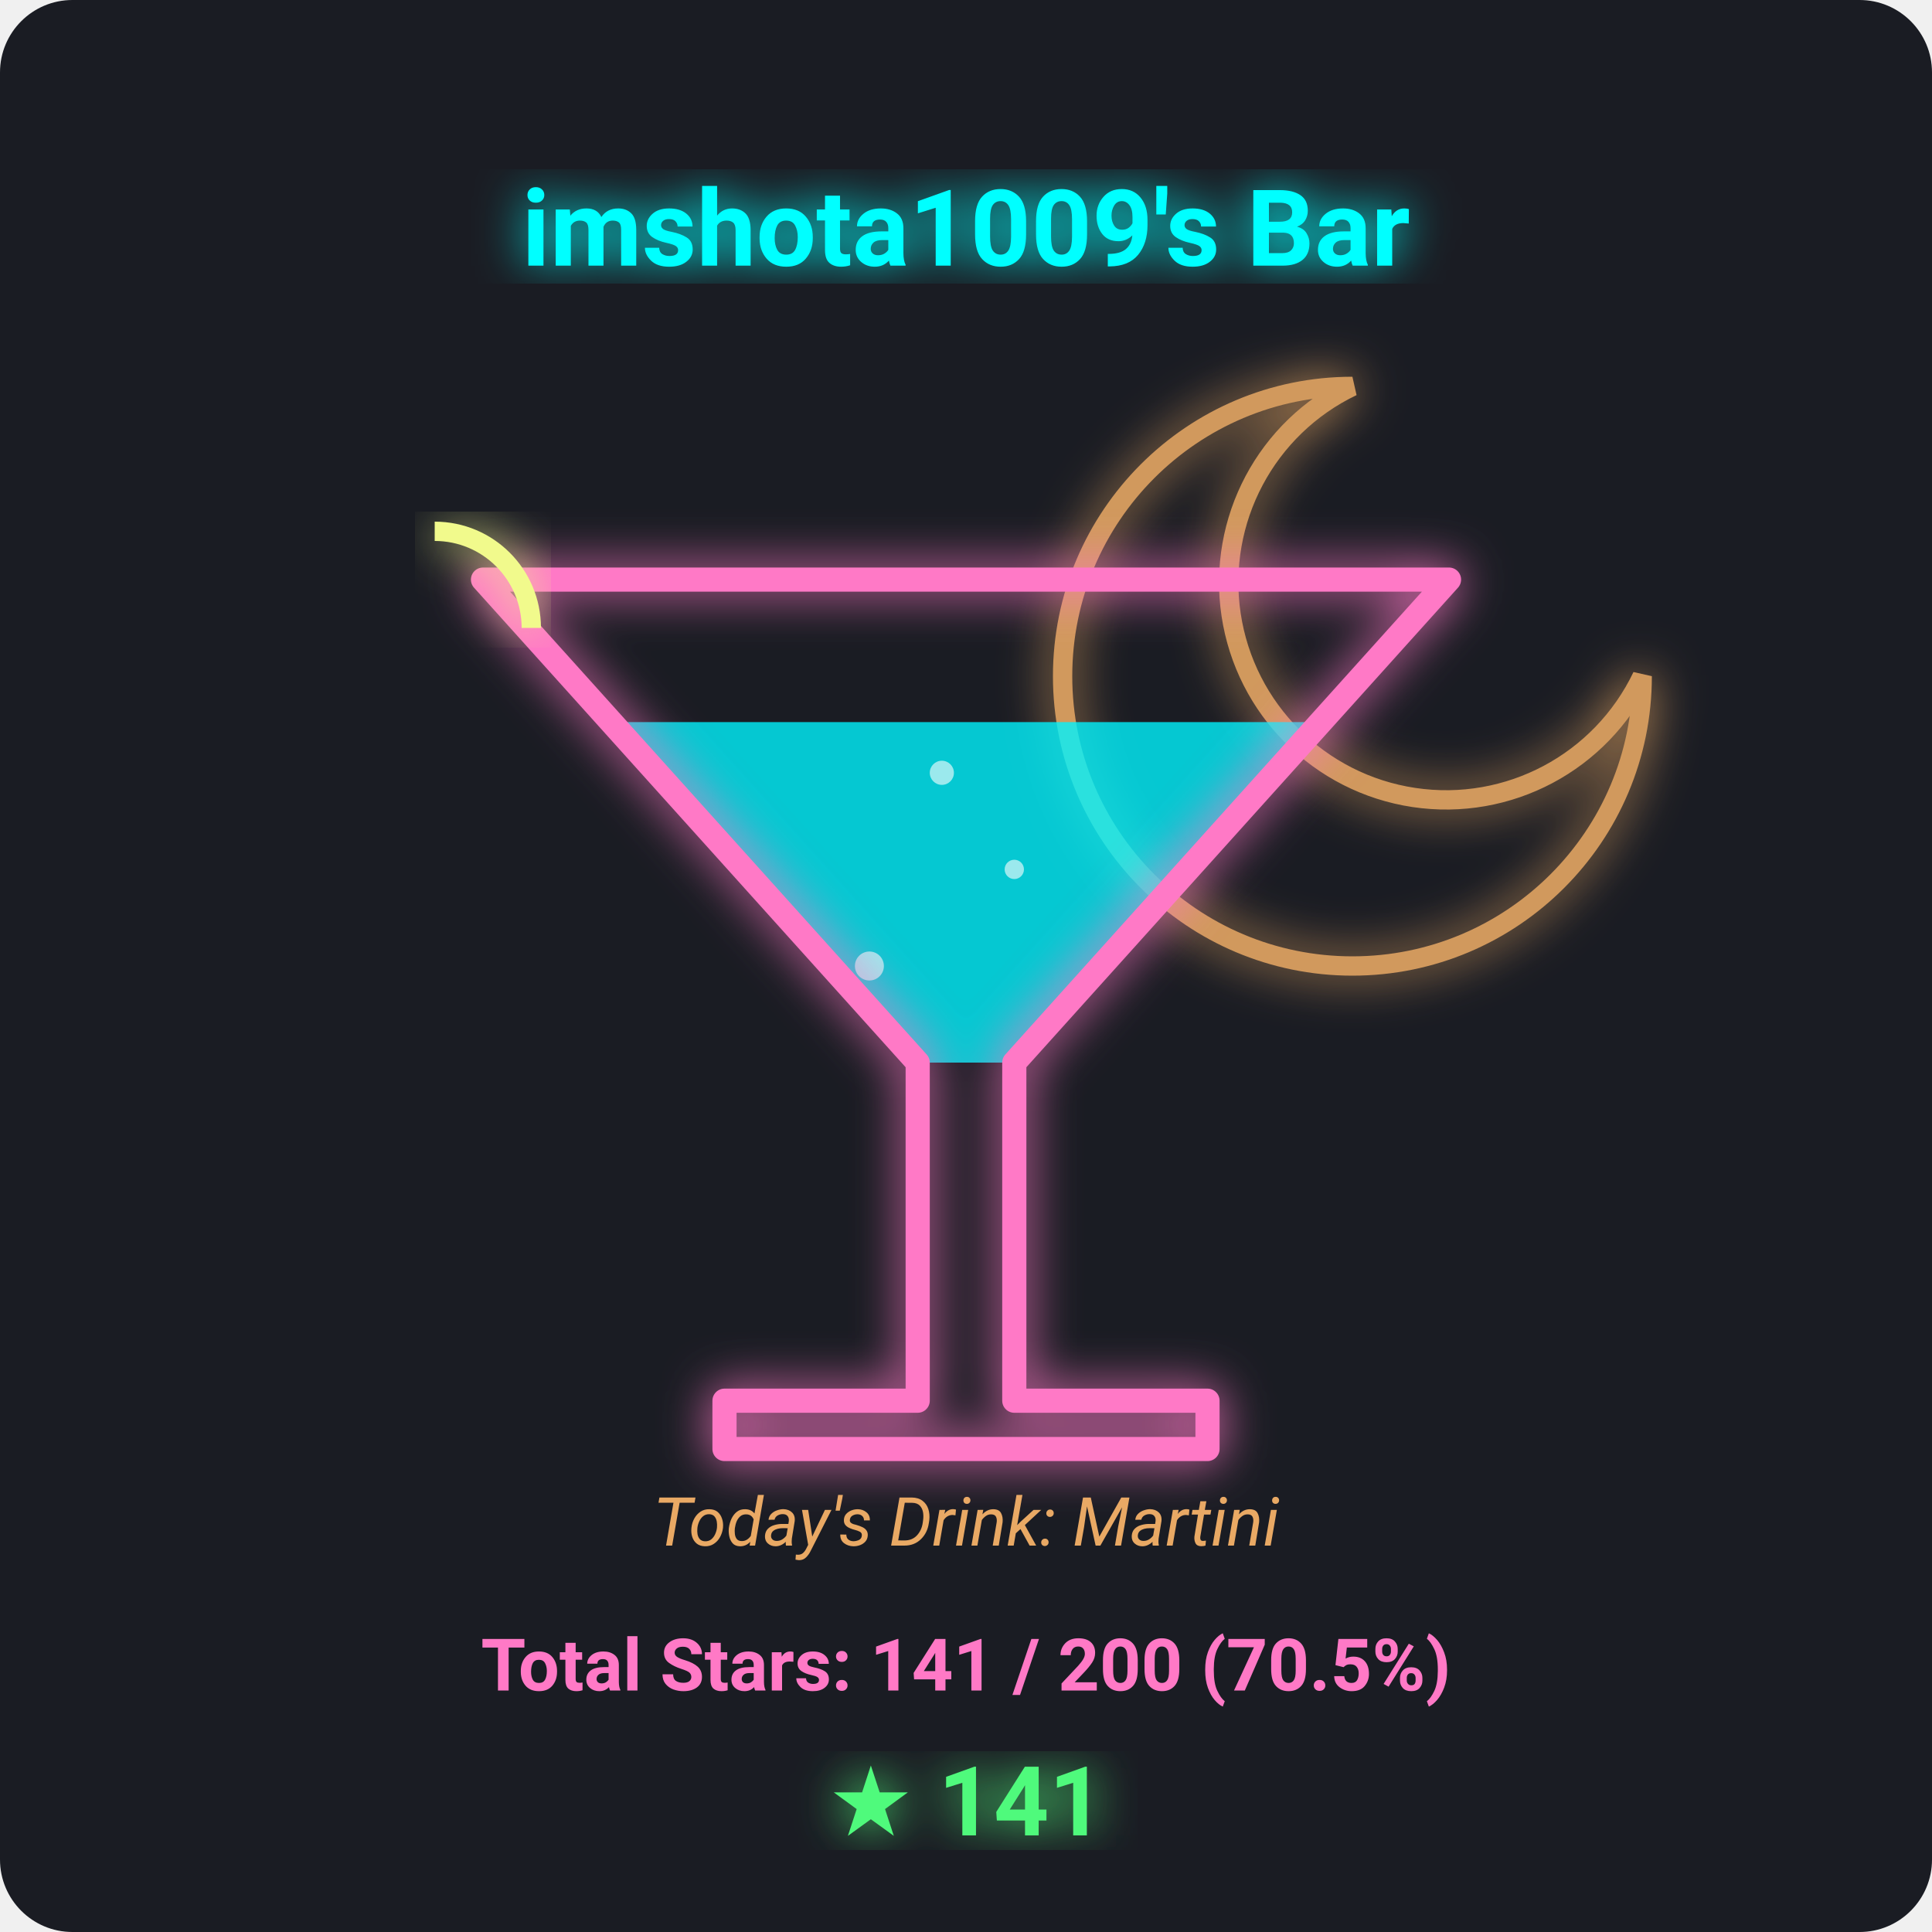
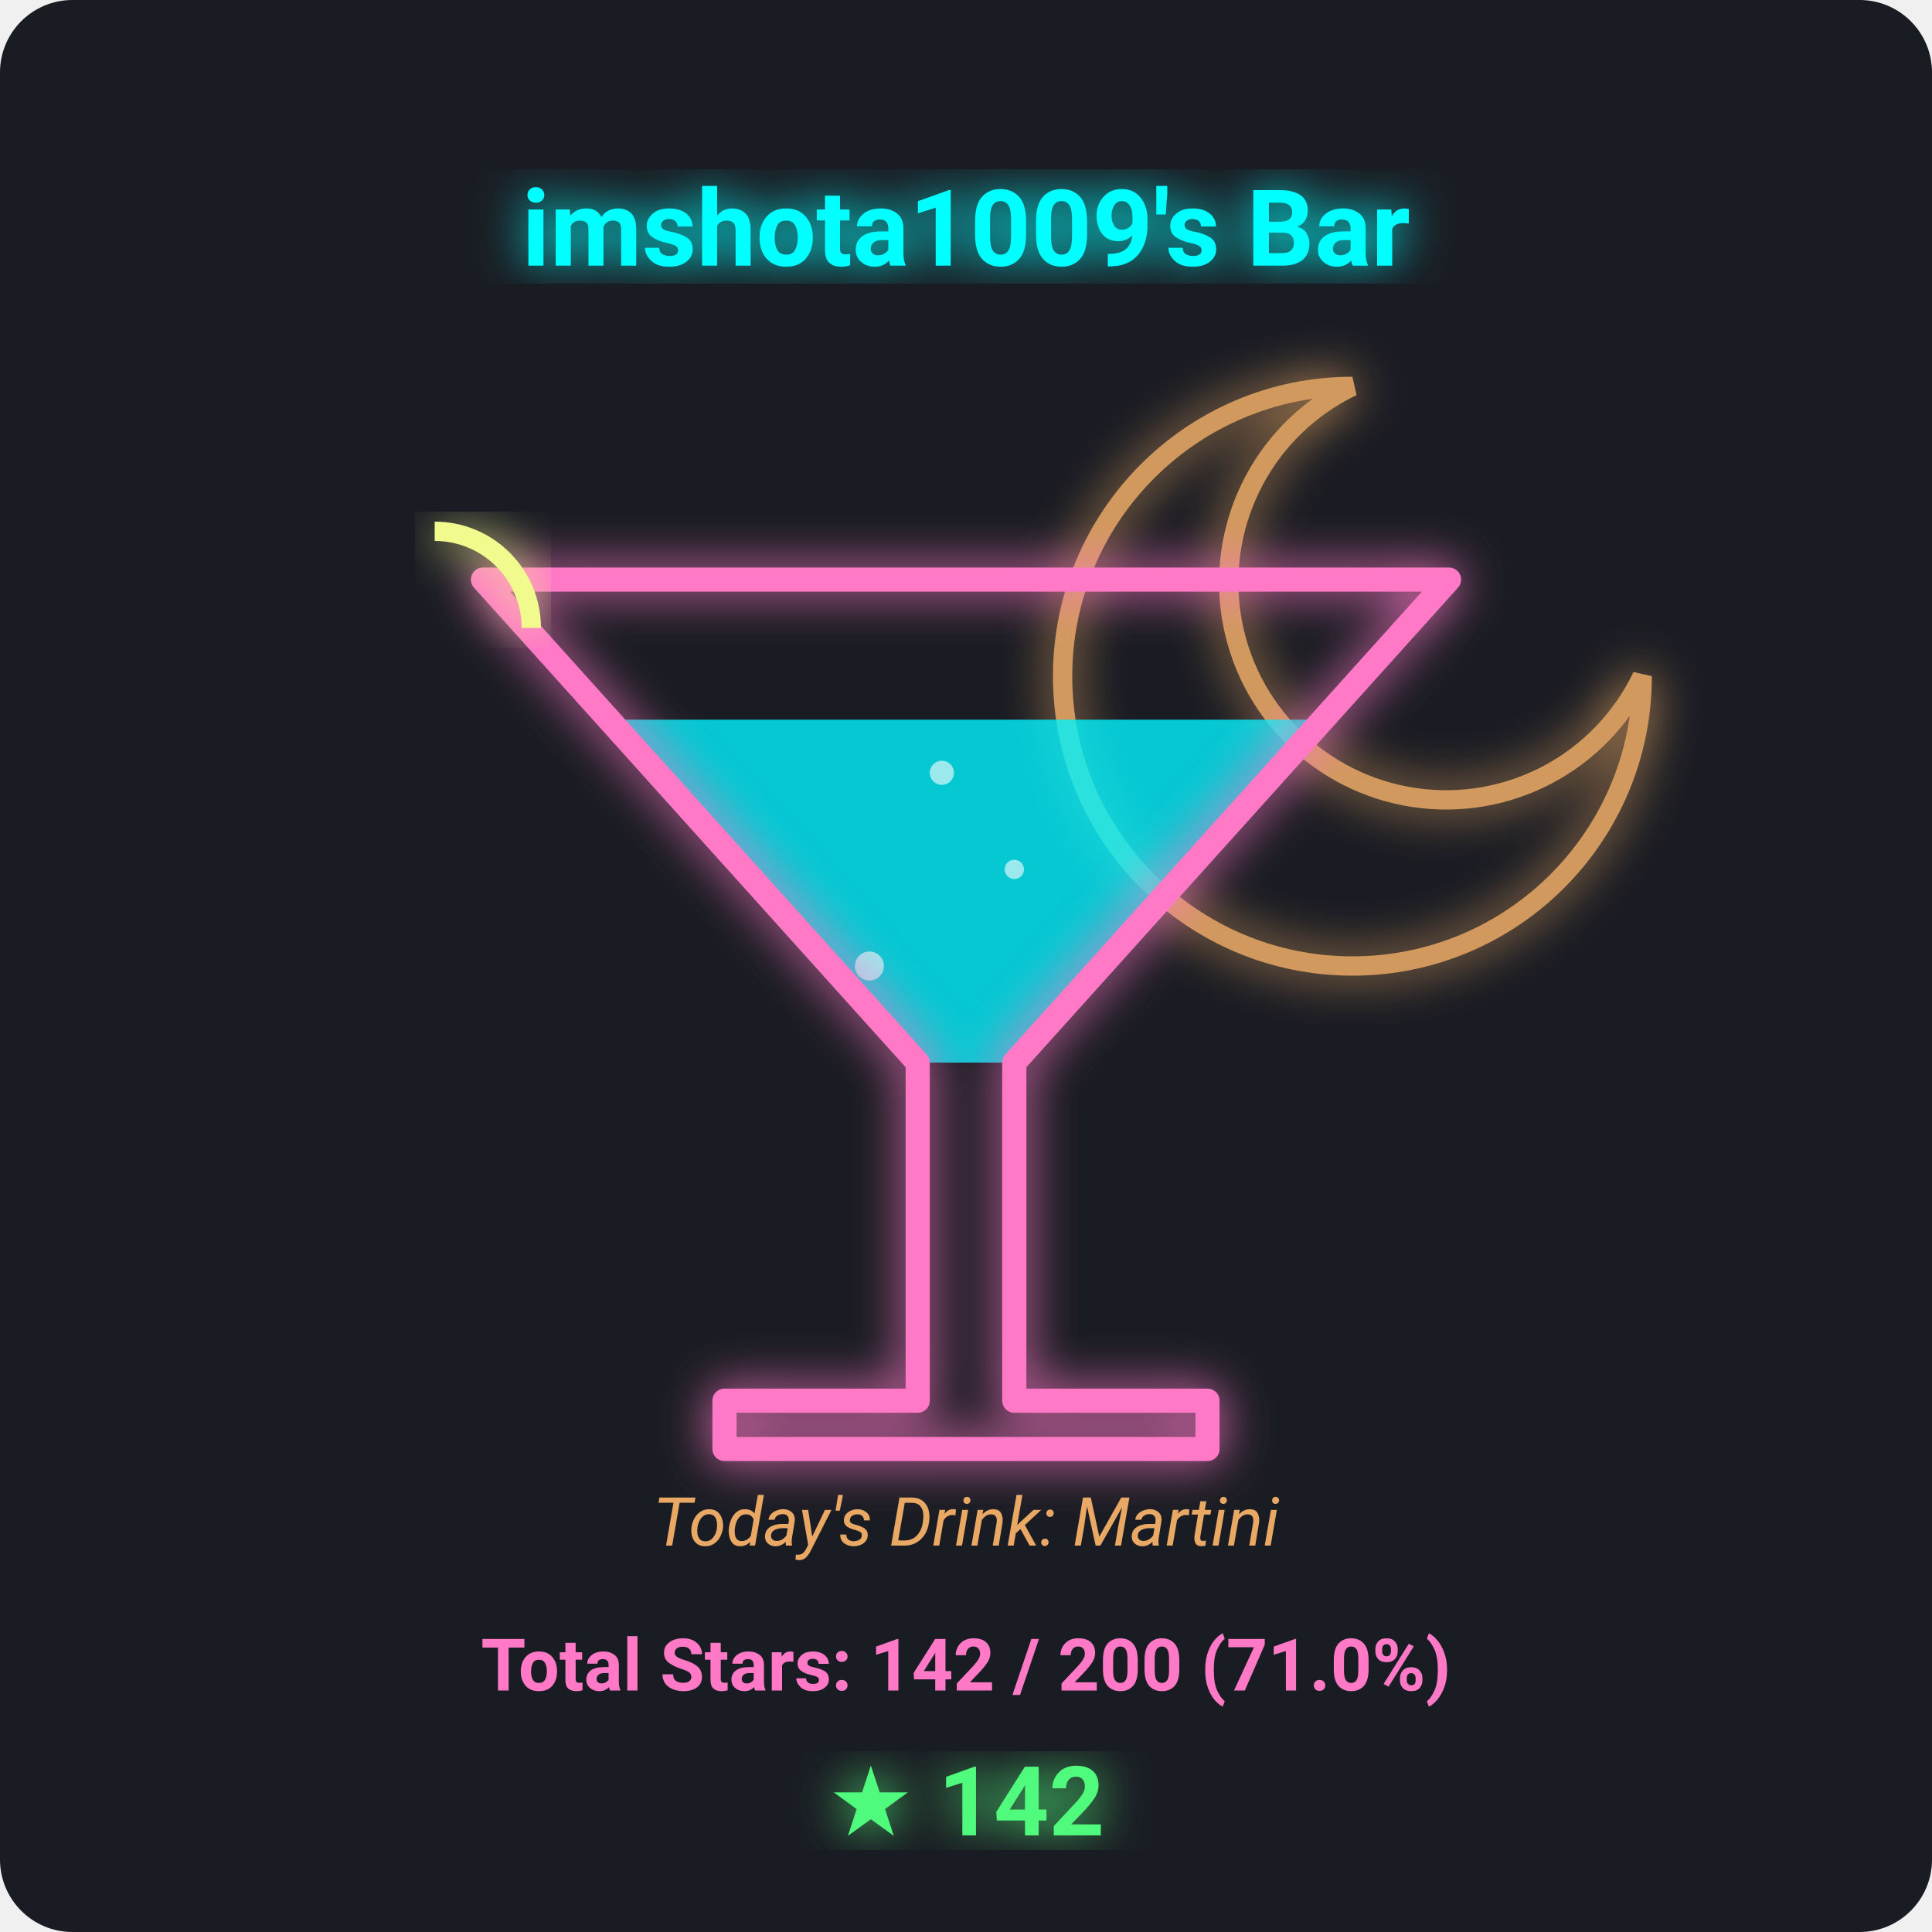
<svg xmlns="http://www.w3.org/2000/svg" viewBox="0 0 400 400" width="100%" height="100%">
  <defs>
    <filter id="neon-glow" x="-20%" y="-20%" width="140%" height="140%">
      <feGaussianBlur stdDeviation="5" result="blur" />
      <feMerge>
        <feMergeNode in="blur" />
        <feMergeNode in="SourceGraphic" />
      </feMerge>
    </filter>
  </defs>
  <rect width="100%" height="100%" fill="#1a1c23" rx="15" />
  <path d="M 280 80 A 60 60 0 1 0 340 140 A 45 45 0 1 1 280 80 Z" fill="none" stroke="#ffb86c" stroke-width="4" filter="url(#neon-glow)" opacity="0.8" />
-   <polygon points="126.6,149.5 273.4,149.5 210,220 190,220" fill="#00f2fe" opacity="0.8" />
+   <polygon points="126.1,149.0 273.9,149.0 210,220 190,220" fill="#00f2fe" opacity="0.8" />
  <g opacity="0.6">
    <circle cx="180" cy="200" r="3" fill="#ffffff">
-       <animate attributeName="cy" from="215" to="149.5" dur="3s" repeatCount="indefinite" />
+       <animate attributeName="cy" from="215" to="149.0" dur="3s" repeatCount="indefinite" />
      <animate attributeName="opacity" from="1" to="0" dur="3s" repeatCount="indefinite" />
    </circle>
    <circle cx="210" cy="180" r="2" fill="#ffffff">
-       <animate attributeName="cy" from="215" to="149.5" dur="2.5s" repeatCount="indefinite" begin="0.8s" />
+       <animate attributeName="cy" from="215" to="149.0" dur="2.5s" repeatCount="indefinite" begin="0.8s" />
      <animate attributeName="opacity" from="1" to="0" dur="2.5s" repeatCount="indefinite" begin="0.8s" />
    </circle>
    <circle cx="195" cy="160" r="2.5" fill="#ffffff">
-       <animate attributeName="cy" from="215" to="149.5" dur="4s" repeatCount="indefinite" begin="1.5s" />
+       <animate attributeName="cy" from="215" to="149.0" dur="4s" repeatCount="indefinite" begin="1.5s" />
      <animate attributeName="opacity" from="1" to="0" dur="4s" repeatCount="indefinite" begin="1.5s" />
    </circle>
  </g>
  <polygon points="100,120 300,120 210,220 210,290 250,290 250,300 150,300 150,290 190,290 190,220" fill="none" stroke="#ff79c6" stroke-width="5" stroke-linejoin="round" filter="url(#neon-glow)" />
  <path d="M 90 110 A 20 20 0 0 1 110 130" fill="none" stroke="#f1fa8c" stroke-width="4" filter="url(#neon-glow)" />
  <text x="200" y="55" font-family="'Segoe UI', Roboto, sans-serif" font-size="22" font-weight="bold" fill="#00ffff" text-anchor="middle" filter="url(#neon-glow)">imshota1009's Bar</text>
  <text x="200" y="320" font-family="'Segoe UI', Roboto, sans-serif" font-size="14" font-style="italic" fill="#ffb86c" text-anchor="middle" opacity="0.9">Today's Drink: Martini</text>
-   <text x="200" y="350" font-family="'Segoe UI', Roboto, sans-serif" font-size="15" font-weight="bold" fill="#ff79c6" text-anchor="middle">Total Stars: 141 / 200 (70.5%)</text>
-   <text x="200" y="380" font-family="'Segoe UI', Roboto, sans-serif" font-size="20" font-weight="bold" fill="#50fa7b" text-anchor="middle" filter="url(#neon-glow)">★ 141</text>
+   <text x="200" y="350" font-family="'Segoe UI', Roboto, sans-serif" font-size="15" font-weight="bold" fill="#ff79c6" text-anchor="middle">Total Stars: 142 / 200 (71.0%)</text>
+   <text x="200" y="380" font-family="'Segoe UI', Roboto, sans-serif" font-size="20" font-weight="bold" fill="#50fa7b" text-anchor="middle" filter="url(#neon-glow)">★ 142</text>
</svg>
